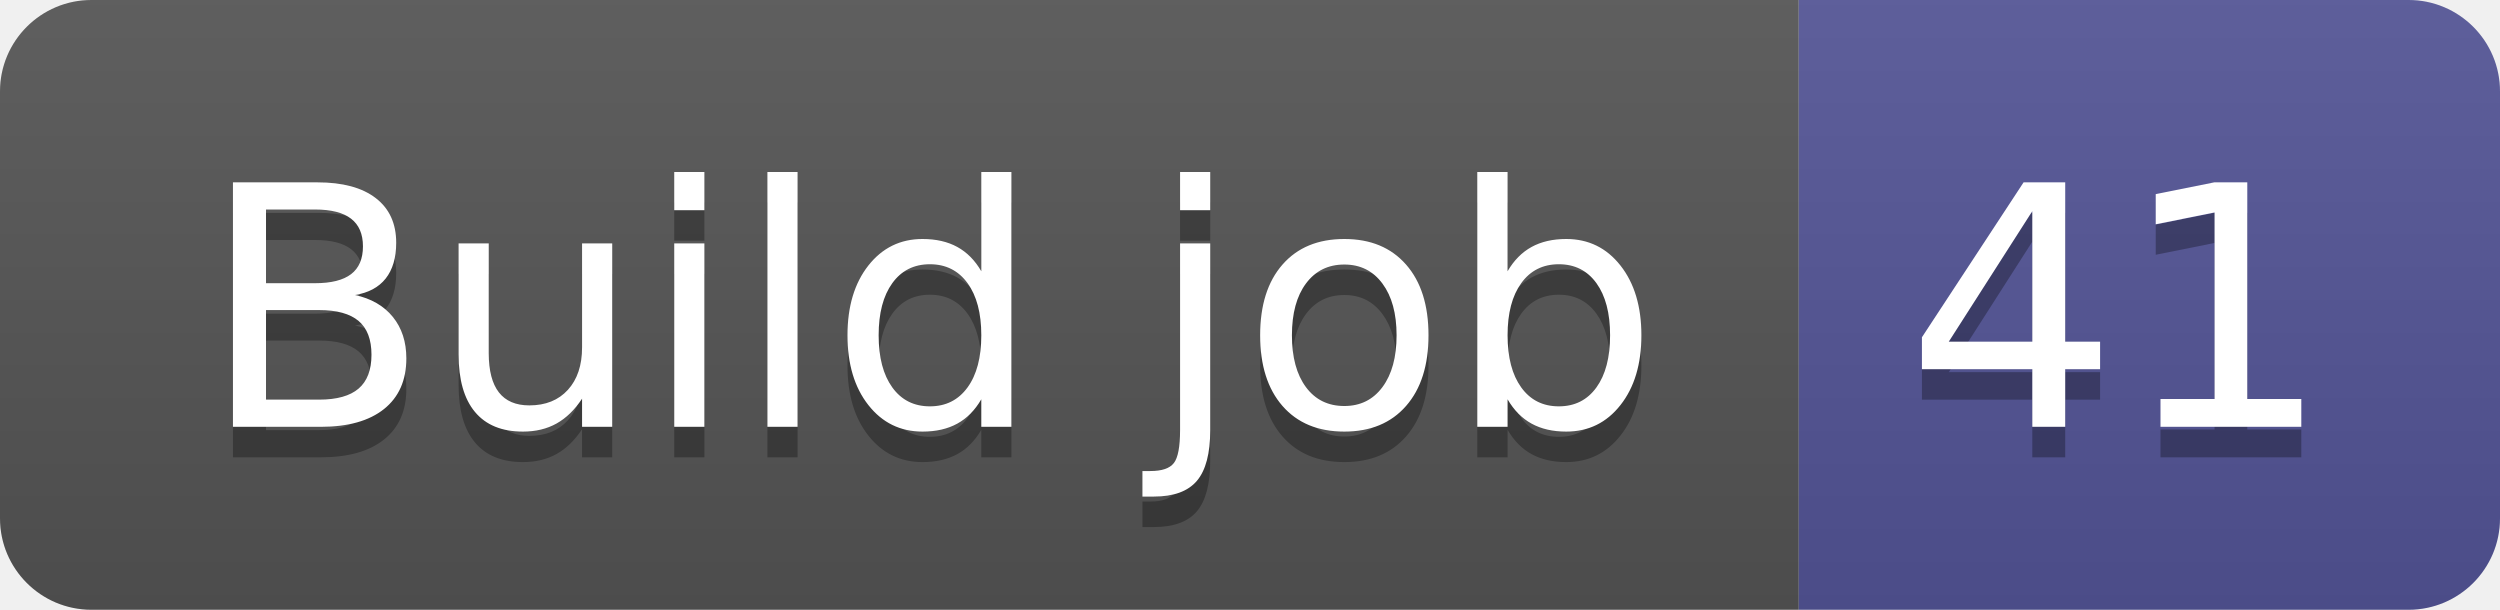
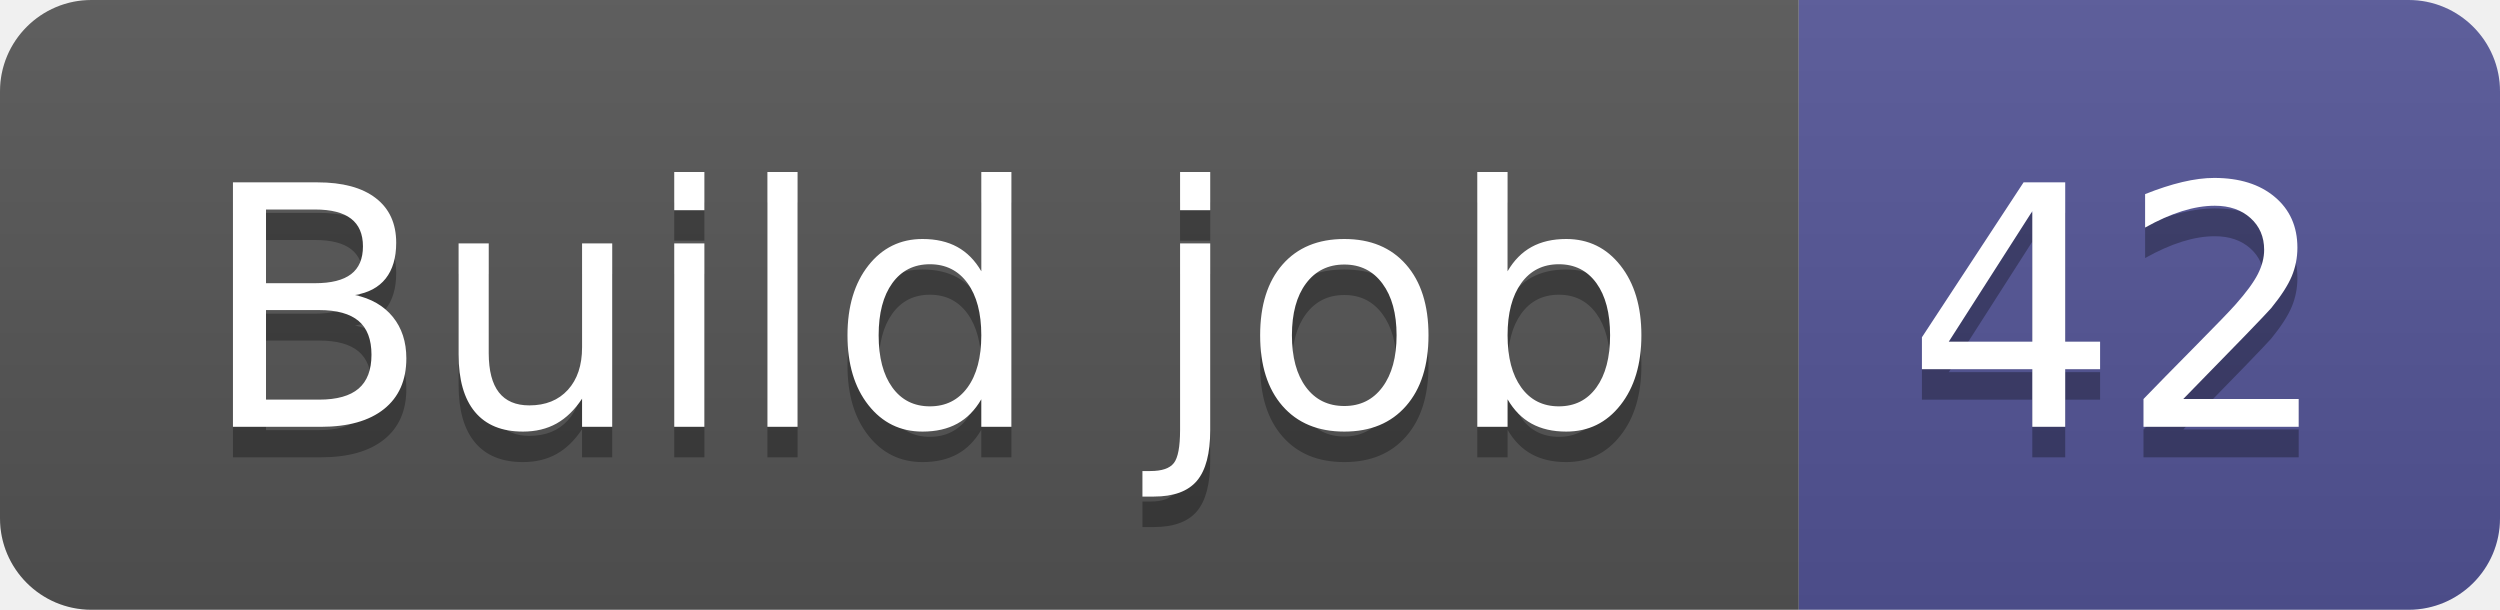
- <svg xmlns="http://www.w3.org/2000/svg" width="82" height="20" role="img" aria-label="Build job: 41">
+ <svg xmlns="http://www.w3.org/2000/svg" width="82" height="20" role="img" aria-label="Build job: 42">
  <linearGradient id="s" x2="0" y2="100%">
    <stop offset="0" stop-color="#bbb" stop-opacity=".1" />
    <stop offset="1" stop-opacity=".1" />
  </linearGradient>
  <clipPath id="r">
    <rect width="82" height="20" rx="3" fill="#fff" />
  </clipPath>
  <g clip-path="url(#r)">
    <rect width="59" height="20" fill="#555" />
    <rect x="59" width="23" height="20" fill="#535597" />
    <rect width="82" height="20" fill="url(#s)" />
  </g>
  <g fill="#fff" text-anchor="middle" font-family="Verdana,Geneva,DejaVu Sans,sans-serif" text-rendering="geometricPrecision" font-size="110">
    <text aria-hidden="true" x="305" y="150" fill="#010101" fill-opacity=".3" transform="scale(.1)" textLength="490">Build job</text>
    <text x="305" y="140" transform="scale(.1)" fill="#fff" textLength="490">Build job</text>
-     <text aria-hidden="true" x="695" y="150" fill="#010101" fill-opacity=".3" transform="scale(.1)" textLength="130">41</text>
-     <text x="695" y="140" transform="scale(.1)" fill="#fff" textLength="130">41</text>
+     <text aria-hidden="true" x="695" y="150" fill="#010101" fill-opacity=".3" transform="scale(.1)" textLength="130">42</text>
+     <text x="695" y="140" transform="scale(.1)" fill="#fff" textLength="130">42</text>
  </g>
</svg>
